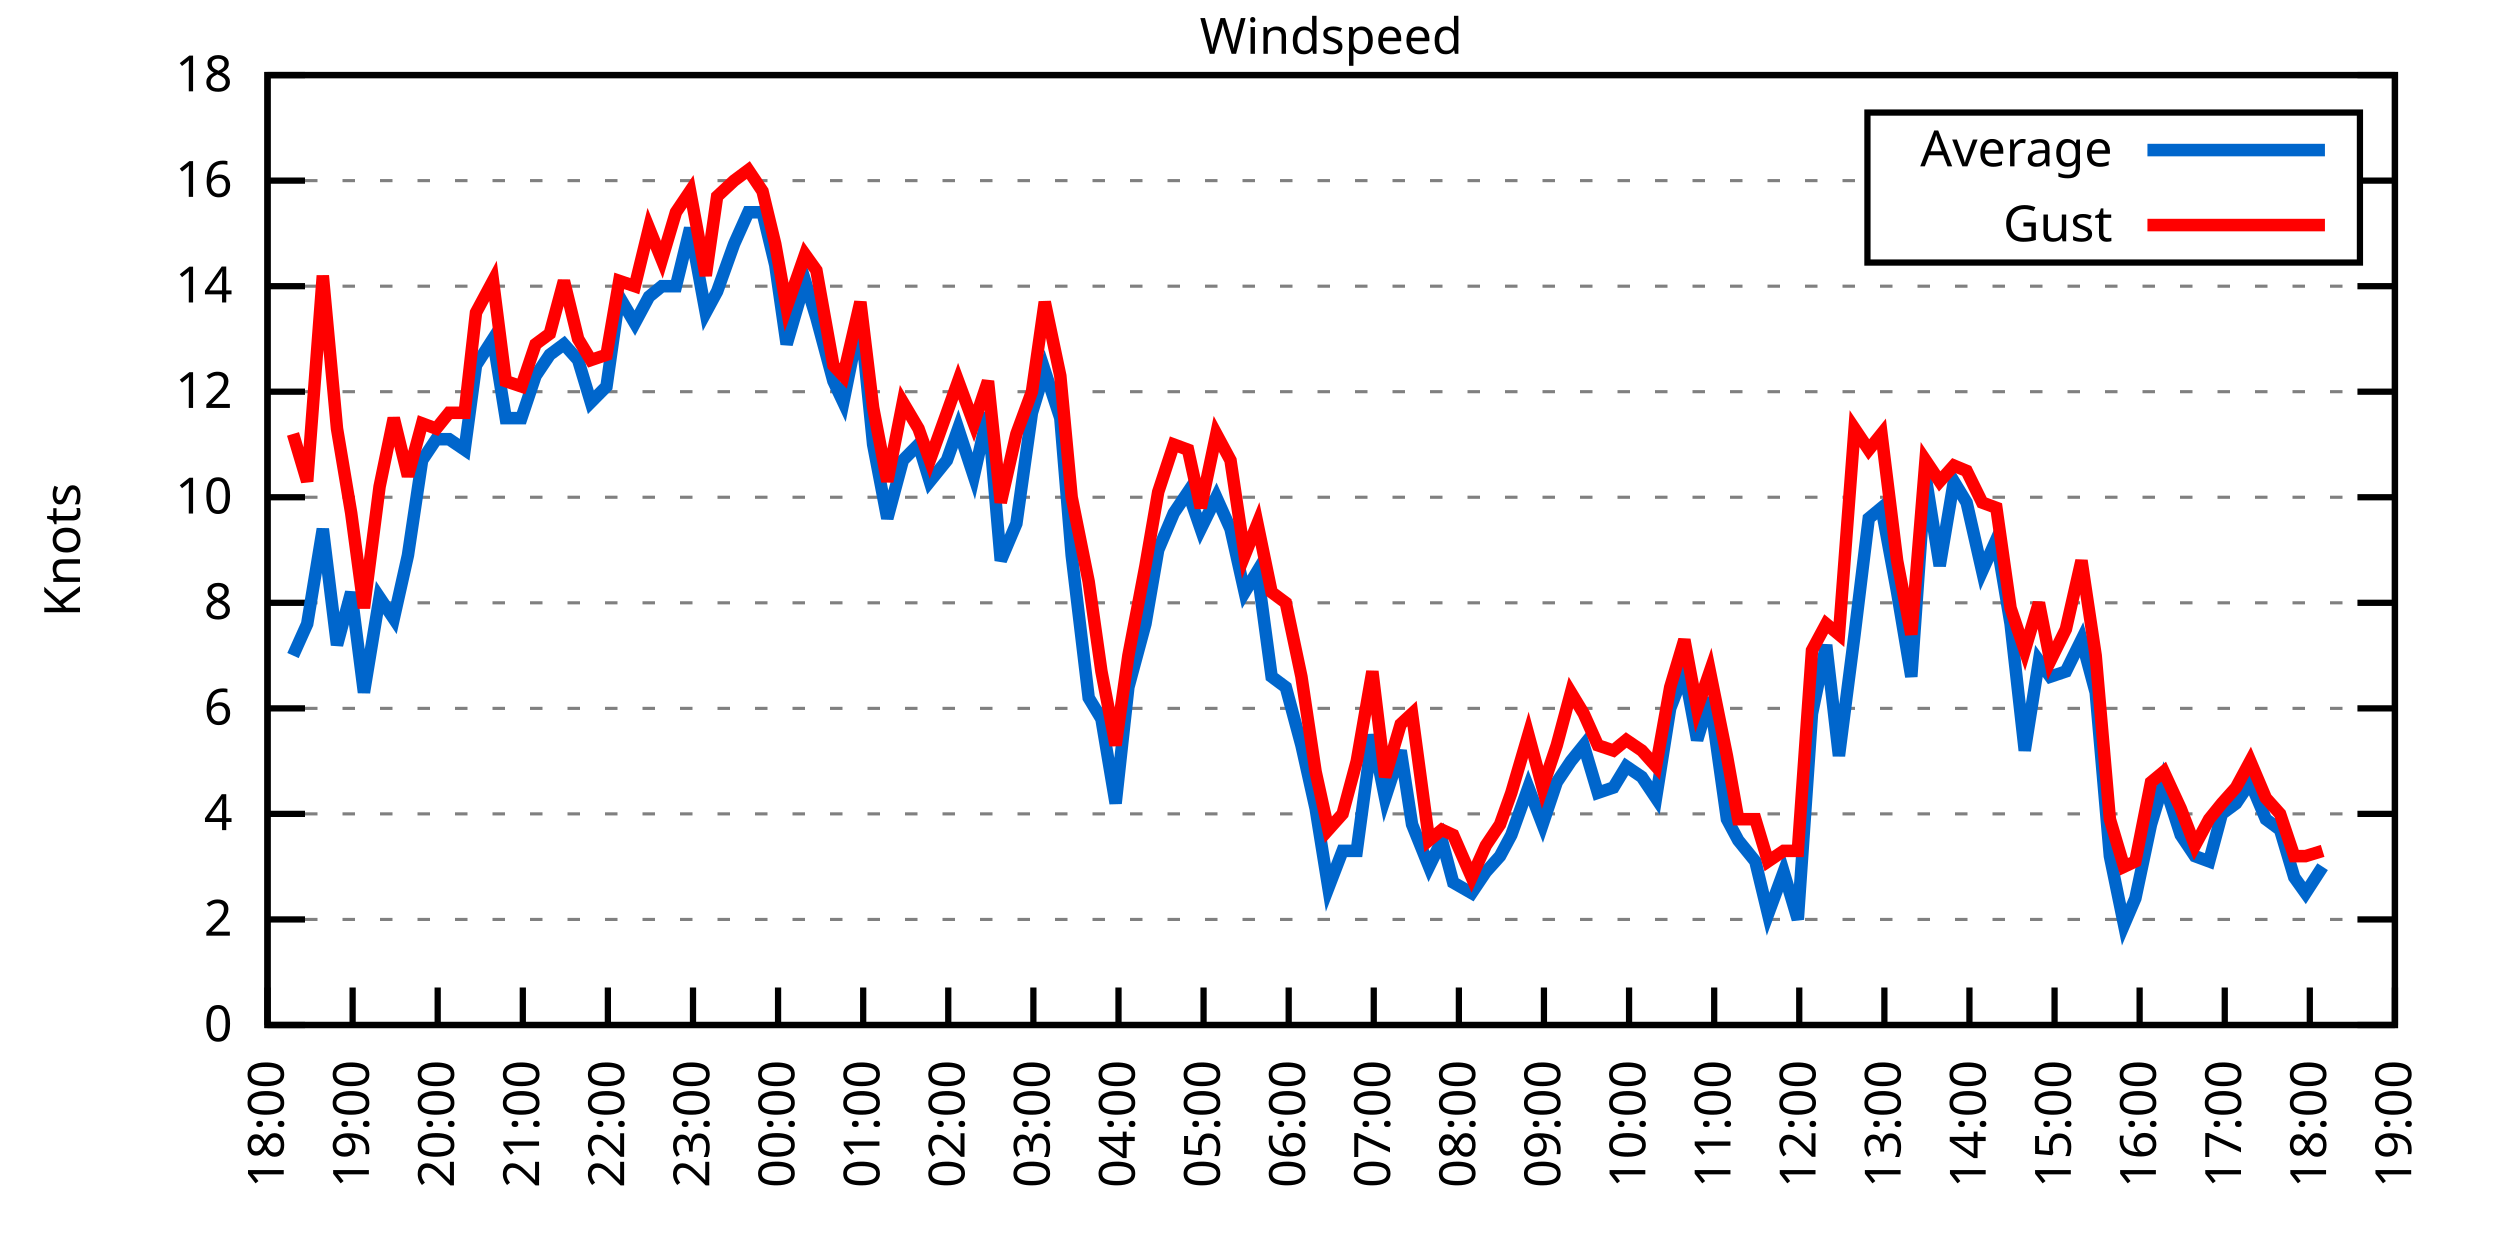
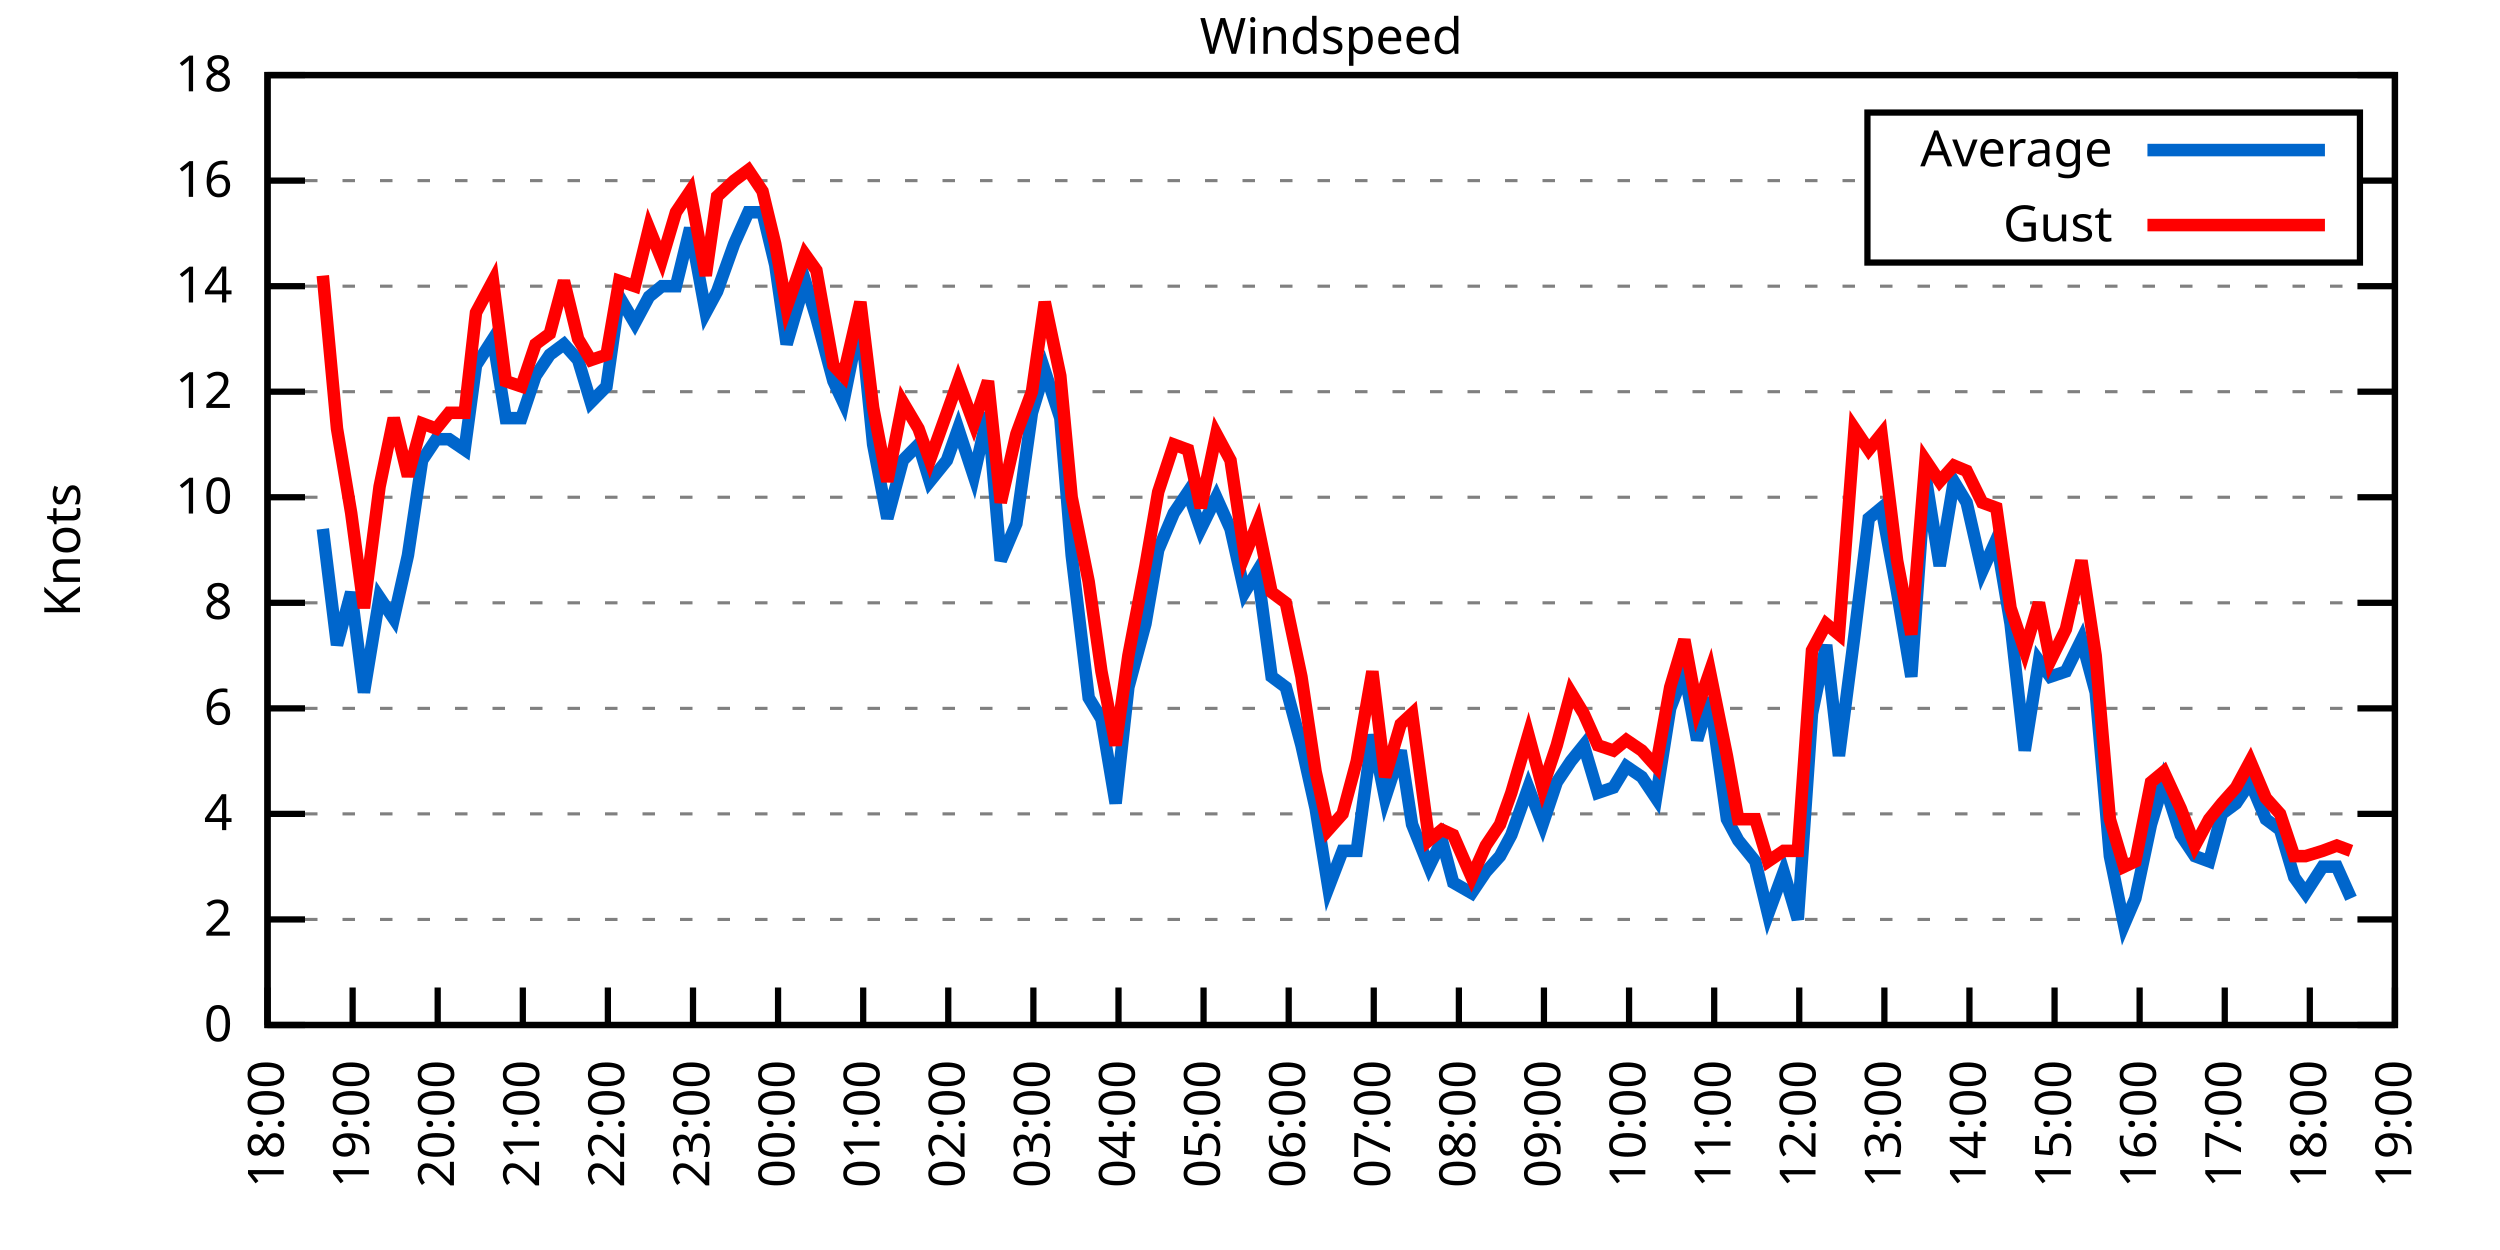
<svg xmlns="http://www.w3.org/2000/svg" xmlns:xlink="http://www.w3.org/1999/xlink" width="400" height="200" viewBox="0 0 400 200">
  <g id="gnuplot_canvas">
    <rect x="0" y="0" width="400" height="200" fill="none" />
    <defs>
      <circle id="gpDot" r="0.5" stroke-width="0.5" stroke="currentColor" />
      <path id="gpPt0" stroke-width="0.333" stroke="currentColor" d="M-1,0 h2 M0,-1 v2" />
      <path id="gpPt1" stroke-width="0.333" stroke="currentColor" d="M-1,-1 L1,1 M1,-1 L-1,1" />
      <path id="gpPt2" stroke-width="0.333" stroke="currentColor" d="M-1,0 L1,0 M0,-1 L0,1 M-1,-1 L1,1 M-1,1 L1,-1" />
      <rect id="gpPt3" stroke-width="0.333" stroke="currentColor" x="-1" y="-1" width="2" height="2" />
      <rect id="gpPt4" stroke-width="0.333" stroke="currentColor" fill="currentColor" x="-1" y="-1" width="2" height="2" />
      <circle id="gpPt5" stroke-width="0.333" stroke="currentColor" cx="0" cy="0" r="1" />
      <use xlink:href="#gpPt5" id="gpPt6" fill="currentColor" stroke="none" />
      <path id="gpPt7" stroke-width="0.333" stroke="currentColor" d="M0,-1.33 L-1.33,0.67 L1.33,0.67 z" />
      <use xlink:href="#gpPt7" id="gpPt8" fill="currentColor" stroke="none" />
      <use xlink:href="#gpPt7" id="gpPt9" stroke="currentColor" transform="rotate(180)" />
      <use xlink:href="#gpPt9" id="gpPt10" fill="currentColor" stroke="none" />
      <use xlink:href="#gpPt3" id="gpPt11" stroke="currentColor" transform="rotate(45)" />
      <use xlink:href="#gpPt11" id="gpPt12" fill="currentColor" stroke="none" />
      <path id="gpPt13" stroke-width="0.333" stroke="currentColor" d="M0,1.330 L1.265,0.411 L0.782,-1.067 L-0.782,-1.076 L-1.265,0.411 z" />
      <use xlink:href="#gpPt13" id="gpPt14" fill="currentColor" stroke="none" />
      <filter id="textbox" filterUnits="objectBoundingBox" x="0" y="0" height="1" width="1">
        <feFlood flood-color="white" flood-opacity="1" result="bgnd" />
        <feComposite in="SourceGraphic" in2="bgnd" operator="atop" />
      </filter>
      <filter id="greybox" filterUnits="objectBoundingBox" x="0" y="0" height="1" width="1">
        <feFlood flood-color="lightgrey" flood-opacity="1" result="grey" />
        <feComposite in="SourceGraphic" in2="grey" operator="atop" />
      </filter>
    </defs>
    <g fill="none" color="white" stroke="currentColor" stroke-width="1.00" stroke-linecap="butt" stroke-linejoin="miter">
</g>
    <g fill="none" color="black" stroke="currentColor" stroke-width="1.00" stroke-linecap="butt" stroke-linejoin="miter">
      <g stroke="none" shape-rendering="crispEdges">
        <polygon fill="rgb(255, 255, 255)" points="42.80,164.00 383.18,164.00 383.18,12.02 42.80,12.02 " />
      </g>
    </g>
    <g fill="none" color="black" stroke="currentColor" stroke-width="1.00" stroke-linecap="butt" stroke-linejoin="miter">
</g>
    <g fill="none" color="black" stroke="black" stroke-width="0.50" stroke-linecap="butt" stroke-linejoin="miter">
</g>
    <g fill="none" color="gray" stroke="currentColor" stroke-width="0.50" stroke-linecap="butt" stroke-linejoin="miter">
      <path stroke="gray" stroke-dasharray="2,4" class="gridline" d="M42.80,164.00 L383.19,164.00  " />
    </g>
    <g fill="none" color="gray" stroke="gray" stroke-width="1.00" stroke-linecap="butt" stroke-linejoin="miter">
</g>
    <g fill="none" color="black" stroke="currentColor" stroke-width="1.00" stroke-linecap="butt" stroke-linejoin="miter">
      <path stroke="black" d="M42.80,164.00 L48.80,164.00 M383.19,164.00 L377.19,164.00  " />
      <g transform="translate(37.20,166.60)" stroke="none" fill="black" font-family="Sans" font-size="8.00" text-anchor="end">
        <text>
          <tspan font-family="Sans"> 0</tspan>
        </text>
      </g>
    </g>
    <g fill="none" color="black" stroke="currentColor" stroke-width="1.00" stroke-linecap="butt" stroke-linejoin="miter">
</g>
    <g fill="none" color="black" stroke="black" stroke-width="0.50" stroke-linecap="butt" stroke-linejoin="miter">
</g>
    <g fill="none" color="gray" stroke="currentColor" stroke-width="0.50" stroke-linecap="butt" stroke-linejoin="miter">
      <path stroke="gray" stroke-dasharray="2,4" class="gridline" d="M42.80,147.11 L383.19,147.11  " />
    </g>
    <g fill="none" color="gray" stroke="gray" stroke-width="1.00" stroke-linecap="butt" stroke-linejoin="miter">
</g>
    <g fill="none" color="black" stroke="currentColor" stroke-width="1.00" stroke-linecap="butt" stroke-linejoin="miter">
      <path stroke="black" d="M42.80,147.11 L48.80,147.11 M383.19,147.11 L377.19,147.11  " />
      <g transform="translate(37.20,149.71)" stroke="none" fill="black" font-family="Sans" font-size="8.00" text-anchor="end">
        <text>
          <tspan font-family="Sans"> 2</tspan>
        </text>
      </g>
    </g>
    <g fill="none" color="black" stroke="currentColor" stroke-width="1.00" stroke-linecap="butt" stroke-linejoin="miter">
</g>
    <g fill="none" color="black" stroke="black" stroke-width="0.50" stroke-linecap="butt" stroke-linejoin="miter">
</g>
    <g fill="none" color="gray" stroke="currentColor" stroke-width="0.50" stroke-linecap="butt" stroke-linejoin="miter">
      <path stroke="gray" stroke-dasharray="2,4" class="gridline" d="M42.80,130.22 L383.19,130.22  " />
    </g>
    <g fill="none" color="gray" stroke="gray" stroke-width="1.00" stroke-linecap="butt" stroke-linejoin="miter">
</g>
    <g fill="none" color="black" stroke="currentColor" stroke-width="1.00" stroke-linecap="butt" stroke-linejoin="miter">
      <path stroke="black" d="M42.80,130.22 L48.80,130.22 M383.19,130.22 L377.19,130.22  " />
      <g transform="translate(37.20,132.82)" stroke="none" fill="black" font-family="Sans" font-size="8.00" text-anchor="end">
        <text>
          <tspan font-family="Sans"> 4</tspan>
        </text>
      </g>
    </g>
    <g fill="none" color="black" stroke="currentColor" stroke-width="1.00" stroke-linecap="butt" stroke-linejoin="miter">
</g>
    <g fill="none" color="black" stroke="black" stroke-width="0.50" stroke-linecap="butt" stroke-linejoin="miter">
</g>
    <g fill="none" color="gray" stroke="currentColor" stroke-width="0.50" stroke-linecap="butt" stroke-linejoin="miter">
      <path stroke="gray" stroke-dasharray="2,4" class="gridline" d="M42.80,113.34 L383.19,113.34  " />
    </g>
    <g fill="none" color="gray" stroke="gray" stroke-width="1.00" stroke-linecap="butt" stroke-linejoin="miter">
</g>
    <g fill="none" color="black" stroke="currentColor" stroke-width="1.00" stroke-linecap="butt" stroke-linejoin="miter">
      <path stroke="black" d="M42.80,113.34 L48.80,113.34 M383.19,113.34 L377.19,113.34  " />
      <g transform="translate(37.20,115.94)" stroke="none" fill="black" font-family="Sans" font-size="8.00" text-anchor="end">
        <text>
          <tspan font-family="Sans"> 6</tspan>
        </text>
      </g>
    </g>
    <g fill="none" color="black" stroke="currentColor" stroke-width="1.00" stroke-linecap="butt" stroke-linejoin="miter">
</g>
    <g fill="none" color="black" stroke="black" stroke-width="0.50" stroke-linecap="butt" stroke-linejoin="miter">
</g>
    <g fill="none" color="gray" stroke="currentColor" stroke-width="0.50" stroke-linecap="butt" stroke-linejoin="miter">
      <path stroke="gray" stroke-dasharray="2,4" class="gridline" d="M42.80,96.45 L383.19,96.45  " />
    </g>
    <g fill="none" color="gray" stroke="gray" stroke-width="1.00" stroke-linecap="butt" stroke-linejoin="miter">
</g>
    <g fill="none" color="black" stroke="currentColor" stroke-width="1.00" stroke-linecap="butt" stroke-linejoin="miter">
      <path stroke="black" d="M42.80,96.45 L48.80,96.45 M383.19,96.45 L377.19,96.45  " />
      <g transform="translate(37.20,99.05)" stroke="none" fill="black" font-family="Sans" font-size="8.00" text-anchor="end">
        <text>
          <tspan font-family="Sans"> 8</tspan>
        </text>
      </g>
    </g>
    <g fill="none" color="black" stroke="currentColor" stroke-width="1.00" stroke-linecap="butt" stroke-linejoin="miter">
</g>
    <g fill="none" color="black" stroke="black" stroke-width="0.50" stroke-linecap="butt" stroke-linejoin="miter">
</g>
    <g fill="none" color="gray" stroke="currentColor" stroke-width="0.50" stroke-linecap="butt" stroke-linejoin="miter">
      <path stroke="gray" stroke-dasharray="2,4" class="gridline" d="M42.80,79.56 L383.19,79.56  " />
    </g>
    <g fill="none" color="gray" stroke="gray" stroke-width="1.00" stroke-linecap="butt" stroke-linejoin="miter">
</g>
    <g fill="none" color="black" stroke="currentColor" stroke-width="1.00" stroke-linecap="butt" stroke-linejoin="miter">
      <path stroke="black" d="M42.80,79.56 L48.80,79.56 M383.19,79.56 L377.19,79.56  " />
      <g transform="translate(37.20,82.16)" stroke="none" fill="black" font-family="Sans" font-size="8.00" text-anchor="end">
        <text>
          <tspan font-family="Sans"> 10</tspan>
        </text>
      </g>
    </g>
    <g fill="none" color="black" stroke="currentColor" stroke-width="1.00" stroke-linecap="butt" stroke-linejoin="miter">
</g>
    <g fill="none" color="black" stroke="black" stroke-width="0.50" stroke-linecap="butt" stroke-linejoin="miter">
</g>
    <g fill="none" color="gray" stroke="currentColor" stroke-width="0.50" stroke-linecap="butt" stroke-linejoin="miter">
      <path stroke="gray" stroke-dasharray="2,4" class="gridline" d="M42.80,62.67 L383.19,62.67  " />
    </g>
    <g fill="none" color="gray" stroke="gray" stroke-width="1.00" stroke-linecap="butt" stroke-linejoin="miter">
</g>
    <g fill="none" color="black" stroke="currentColor" stroke-width="1.00" stroke-linecap="butt" stroke-linejoin="miter">
      <path stroke="black" d="M42.80,62.67 L48.80,62.67 M383.19,62.67 L377.19,62.67  " />
      <g transform="translate(37.20,65.27)" stroke="none" fill="black" font-family="Sans" font-size="8.00" text-anchor="end">
        <text>
          <tspan font-family="Sans"> 12</tspan>
        </text>
      </g>
    </g>
    <g fill="none" color="black" stroke="currentColor" stroke-width="1.00" stroke-linecap="butt" stroke-linejoin="miter">
</g>
    <g fill="none" color="black" stroke="black" stroke-width="0.50" stroke-linecap="butt" stroke-linejoin="miter">
</g>
    <g fill="none" color="gray" stroke="currentColor" stroke-width="0.50" stroke-linecap="butt" stroke-linejoin="miter">
      <path stroke="gray" stroke-dasharray="2,4" class="gridline" d="M42.80,45.79 L383.19,45.79  " />
    </g>
    <g fill="none" color="gray" stroke="gray" stroke-width="1.00" stroke-linecap="butt" stroke-linejoin="miter">
</g>
    <g fill="none" color="black" stroke="currentColor" stroke-width="1.00" stroke-linecap="butt" stroke-linejoin="miter">
      <path stroke="black" d="M42.80,45.79 L48.80,45.79 M383.19,45.79 L377.19,45.79  " />
      <g transform="translate(37.20,48.39)" stroke="none" fill="black" font-family="Sans" font-size="8.00" text-anchor="end">
        <text>
          <tspan font-family="Sans"> 14</tspan>
        </text>
      </g>
    </g>
    <g fill="none" color="black" stroke="currentColor" stroke-width="1.00" stroke-linecap="butt" stroke-linejoin="miter">
</g>
    <g fill="none" color="black" stroke="black" stroke-width="0.50" stroke-linecap="butt" stroke-linejoin="miter">
</g>
    <g fill="none" color="gray" stroke="currentColor" stroke-width="0.50" stroke-linecap="butt" stroke-linejoin="miter">
      <path stroke="gray" stroke-dasharray="2,4" class="gridline" d="M42.80,28.90 L298.79,28.90 M377.59,28.90 L383.19,28.90  " />
    </g>
    <g fill="none" color="gray" stroke="gray" stroke-width="1.00" stroke-linecap="butt" stroke-linejoin="miter">
</g>
    <g fill="none" color="black" stroke="currentColor" stroke-width="1.00" stroke-linecap="butt" stroke-linejoin="miter">
      <path stroke="black" d="M42.80,28.90 L48.80,28.90 M383.19,28.90 L377.19,28.90  " />
      <g transform="translate(37.20,31.50)" stroke="none" fill="black" font-family="Sans" font-size="8.00" text-anchor="end">
        <text>
          <tspan font-family="Sans"> 16</tspan>
        </text>
      </g>
    </g>
    <g fill="none" color="black" stroke="currentColor" stroke-width="1.00" stroke-linecap="butt" stroke-linejoin="miter">
</g>
    <g fill="none" color="black" stroke="black" stroke-width="0.50" stroke-linecap="butt" stroke-linejoin="miter">
</g>
    <g fill="none" color="gray" stroke="currentColor" stroke-width="0.50" stroke-linecap="butt" stroke-linejoin="miter">
      <path stroke="gray" stroke-dasharray="2,4" class="gridline" d="M42.80,12.01 L383.19,12.01  " />
    </g>
    <g fill="none" color="gray" stroke="gray" stroke-width="1.00" stroke-linecap="butt" stroke-linejoin="miter">
</g>
    <g fill="none" color="black" stroke="currentColor" stroke-width="1.00" stroke-linecap="butt" stroke-linejoin="miter">
      <path stroke="black" d="M42.80,12.01 L48.80,12.01 M383.19,12.01 L377.19,12.01  " />
      <g transform="translate(37.20,14.61)" stroke="none" fill="black" font-family="Sans" font-size="8.00" text-anchor="end">
        <text>
          <tspan font-family="Sans"> 18</tspan>
        </text>
      </g>
    </g>
    <g fill="none" color="black" stroke="currentColor" stroke-width="1.00" stroke-linecap="butt" stroke-linejoin="miter">
      <path stroke="black" d="M42.80,164.00 L42.80,158.00  " />
      <g transform="translate(45.40,169.60) rotate(270.00)" stroke="none" fill="black" font-family="Sans" font-size="8.00" text-anchor="end">
        <text>
          <tspan font-family="Sans">18:00</tspan>
        </text>
      </g>
    </g>
    <g fill="none" color="black" stroke="currentColor" stroke-width="1.00" stroke-linecap="butt" stroke-linejoin="miter">
      <path stroke="black" d="M56.42,164.00 L56.42,158.00  " />
      <g transform="translate(59.02,169.60) rotate(270.00)" stroke="none" fill="black" font-family="Sans" font-size="8.00" text-anchor="end">
        <text>
          <tspan font-family="Sans">19:00</tspan>
        </text>
      </g>
    </g>
    <g fill="none" color="black" stroke="currentColor" stroke-width="1.00" stroke-linecap="butt" stroke-linejoin="miter">
      <path stroke="black" d="M70.03,164.00 L70.03,158.00  " />
      <g transform="translate(72.63,169.60) rotate(270.00)" stroke="none" fill="black" font-family="Sans" font-size="8.00" text-anchor="end">
        <text>
          <tspan font-family="Sans">20:00</tspan>
        </text>
      </g>
    </g>
    <g fill="none" color="black" stroke="currentColor" stroke-width="1.00" stroke-linecap="butt" stroke-linejoin="miter">
      <path stroke="black" d="M83.65,164.00 L83.65,158.00  " />
      <g transform="translate(86.25,169.60) rotate(270.00)" stroke="none" fill="black" font-family="Sans" font-size="8.00" text-anchor="end">
        <text>
          <tspan font-family="Sans">21:00</tspan>
        </text>
      </g>
    </g>
    <g fill="none" color="black" stroke="currentColor" stroke-width="1.00" stroke-linecap="butt" stroke-linejoin="miter">
      <path stroke="black" d="M97.26,164.00 L97.26,158.00  " />
      <g transform="translate(99.86,169.60) rotate(270.00)" stroke="none" fill="black" font-family="Sans" font-size="8.00" text-anchor="end">
        <text>
          <tspan font-family="Sans">22:00</tspan>
        </text>
      </g>
    </g>
    <g fill="none" color="black" stroke="currentColor" stroke-width="1.00" stroke-linecap="butt" stroke-linejoin="miter">
      <path stroke="black" d="M110.88,164.00 L110.88,158.00  " />
      <g transform="translate(113.48,169.60) rotate(270.00)" stroke="none" fill="black" font-family="Sans" font-size="8.00" text-anchor="end">
        <text>
          <tspan font-family="Sans">23:00</tspan>
        </text>
      </g>
    </g>
    <g fill="none" color="black" stroke="currentColor" stroke-width="1.00" stroke-linecap="butt" stroke-linejoin="miter">
      <path stroke="black" d="M124.49,164.00 L124.49,158.00  " />
      <g transform="translate(127.09,169.60) rotate(270.00)" stroke="none" fill="black" font-family="Sans" font-size="8.00" text-anchor="end">
        <text>
          <tspan font-family="Sans">00:00</tspan>
        </text>
      </g>
    </g>
    <g fill="none" color="black" stroke="currentColor" stroke-width="1.00" stroke-linecap="butt" stroke-linejoin="miter">
      <path stroke="black" d="M138.11,164.00 L138.11,158.00  " />
      <g transform="translate(140.71,169.60) rotate(270.00)" stroke="none" fill="black" font-family="Sans" font-size="8.00" text-anchor="end">
        <text>
          <tspan font-family="Sans">01:00</tspan>
        </text>
      </g>
    </g>
    <g fill="none" color="black" stroke="currentColor" stroke-width="1.00" stroke-linecap="butt" stroke-linejoin="miter">
      <path stroke="black" d="M151.72,164.00 L151.72,158.00  " />
      <g transform="translate(154.32,169.60) rotate(270.00)" stroke="none" fill="black" font-family="Sans" font-size="8.00" text-anchor="end">
        <text>
          <tspan font-family="Sans">02:00</tspan>
        </text>
      </g>
    </g>
    <g fill="none" color="black" stroke="currentColor" stroke-width="1.00" stroke-linecap="butt" stroke-linejoin="miter">
      <path stroke="black" d="M165.34,164.00 L165.34,158.00  " />
      <g transform="translate(167.94,169.60) rotate(270.00)" stroke="none" fill="black" font-family="Sans" font-size="8.00" text-anchor="end">
        <text>
          <tspan font-family="Sans">03:00</tspan>
        </text>
      </g>
    </g>
    <g fill="none" color="black" stroke="currentColor" stroke-width="1.00" stroke-linecap="butt" stroke-linejoin="miter">
      <path stroke="black" d="M178.96,164.00 L178.96,158.00  " />
      <g transform="translate(181.56,169.60) rotate(270.00)" stroke="none" fill="black" font-family="Sans" font-size="8.00" text-anchor="end">
        <text>
          <tspan font-family="Sans">04:00</tspan>
        </text>
      </g>
    </g>
    <g fill="none" color="black" stroke="currentColor" stroke-width="1.00" stroke-linecap="butt" stroke-linejoin="miter">
      <path stroke="black" d="M192.57,164.00 L192.57,158.00  " />
      <g transform="translate(195.17,169.60) rotate(270.00)" stroke="none" fill="black" font-family="Sans" font-size="8.00" text-anchor="end">
        <text>
          <tspan font-family="Sans">05:00</tspan>
        </text>
      </g>
    </g>
    <g fill="none" color="black" stroke="currentColor" stroke-width="1.00" stroke-linecap="butt" stroke-linejoin="miter">
      <path stroke="black" d="M206.19,164.00 L206.19,158.00  " />
      <g transform="translate(208.79,169.60) rotate(270.00)" stroke="none" fill="black" font-family="Sans" font-size="8.00" text-anchor="end">
        <text>
          <tspan font-family="Sans">06:00</tspan>
        </text>
      </g>
    </g>
    <g fill="none" color="black" stroke="currentColor" stroke-width="1.00" stroke-linecap="butt" stroke-linejoin="miter">
      <path stroke="black" d="M219.80,164.00 L219.80,158.00  " />
      <g transform="translate(222.40,169.60) rotate(270.00)" stroke="none" fill="black" font-family="Sans" font-size="8.00" text-anchor="end">
        <text>
          <tspan font-family="Sans">07:00</tspan>
        </text>
      </g>
    </g>
    <g fill="none" color="black" stroke="currentColor" stroke-width="1.00" stroke-linecap="butt" stroke-linejoin="miter">
      <path stroke="black" d="M233.42,164.00 L233.42,158.00  " />
      <g transform="translate(236.02,169.60) rotate(270.00)" stroke="none" fill="black" font-family="Sans" font-size="8.00" text-anchor="end">
        <text>
          <tspan font-family="Sans">08:00</tspan>
        </text>
      </g>
    </g>
    <g fill="none" color="black" stroke="currentColor" stroke-width="1.00" stroke-linecap="butt" stroke-linejoin="miter">
      <path stroke="black" d="M247.03,164.00 L247.03,158.00  " />
      <g transform="translate(249.63,169.60) rotate(270.00)" stroke="none" fill="black" font-family="Sans" font-size="8.00" text-anchor="end">
        <text>
          <tspan font-family="Sans">09:00</tspan>
        </text>
      </g>
    </g>
    <g fill="none" color="black" stroke="currentColor" stroke-width="1.00" stroke-linecap="butt" stroke-linejoin="miter">
      <path stroke="black" d="M260.65,164.00 L260.65,158.00  " />
      <g transform="translate(263.25,169.60) rotate(270.00)" stroke="none" fill="black" font-family="Sans" font-size="8.00" text-anchor="end">
        <text>
          <tspan font-family="Sans">10:00</tspan>
        </text>
      </g>
    </g>
    <g fill="none" color="black" stroke="currentColor" stroke-width="1.00" stroke-linecap="butt" stroke-linejoin="miter">
      <path stroke="black" d="M274.27,164.00 L274.27,158.00  " />
      <g transform="translate(276.87,169.60) rotate(270.00)" stroke="none" fill="black" font-family="Sans" font-size="8.00" text-anchor="end">
        <text>
          <tspan font-family="Sans">11:00</tspan>
        </text>
      </g>
    </g>
    <g fill="none" color="black" stroke="currentColor" stroke-width="1.00" stroke-linecap="butt" stroke-linejoin="miter">
      <path stroke="black" d="M287.88,164.00 L287.88,158.00  " />
      <g transform="translate(290.48,169.60) rotate(270.00)" stroke="none" fill="black" font-family="Sans" font-size="8.00" text-anchor="end">
        <text>
          <tspan font-family="Sans">12:00</tspan>
        </text>
      </g>
    </g>
    <g fill="none" color="black" stroke="currentColor" stroke-width="1.00" stroke-linecap="butt" stroke-linejoin="miter">
      <path stroke="black" d="M301.50,164.00 L301.50,158.00  " />
      <g transform="translate(304.10,169.60) rotate(270.00)" stroke="none" fill="black" font-family="Sans" font-size="8.00" text-anchor="end">
        <text>
          <tspan font-family="Sans">13:00</tspan>
        </text>
      </g>
    </g>
    <g fill="none" color="black" stroke="currentColor" stroke-width="1.00" stroke-linecap="butt" stroke-linejoin="miter">
      <path stroke="black" d="M315.11,164.00 L315.11,158.00  " />
      <g transform="translate(317.71,169.60) rotate(270.00)" stroke="none" fill="black" font-family="Sans" font-size="8.00" text-anchor="end">
        <text>
          <tspan font-family="Sans">14:00</tspan>
        </text>
      </g>
    </g>
    <g fill="none" color="black" stroke="currentColor" stroke-width="1.00" stroke-linecap="butt" stroke-linejoin="miter">
      <path stroke="black" d="M328.73,164.00 L328.73,158.00  " />
      <g transform="translate(331.33,169.60) rotate(270.00)" stroke="none" fill="black" font-family="Sans" font-size="8.00" text-anchor="end">
        <text>
          <tspan font-family="Sans">15:00</tspan>
        </text>
      </g>
    </g>
    <g fill="none" color="black" stroke="currentColor" stroke-width="1.00" stroke-linecap="butt" stroke-linejoin="miter">
      <path stroke="black" d="M342.34,164.00 L342.34,158.00  " />
      <g transform="translate(344.94,169.60) rotate(270.00)" stroke="none" fill="black" font-family="Sans" font-size="8.00" text-anchor="end">
        <text>
          <tspan font-family="Sans">16:00</tspan>
        </text>
      </g>
    </g>
    <g fill="none" color="black" stroke="currentColor" stroke-width="1.00" stroke-linecap="butt" stroke-linejoin="miter">
      <path stroke="black" d="M355.96,164.00 L355.96,158.00  " />
      <g transform="translate(358.56,169.60) rotate(270.00)" stroke="none" fill="black" font-family="Sans" font-size="8.00" text-anchor="end">
        <text>
          <tspan font-family="Sans">17:00</tspan>
        </text>
      </g>
    </g>
    <g fill="none" color="black" stroke="currentColor" stroke-width="1.00" stroke-linecap="butt" stroke-linejoin="miter">
      <path stroke="black" d="M369.57,164.00 L369.57,158.00  " />
      <g transform="translate(372.17,169.60) rotate(270.00)" stroke="none" fill="black" font-family="Sans" font-size="8.00" text-anchor="end">
        <text>
          <tspan font-family="Sans">18:00</tspan>
        </text>
      </g>
    </g>
    <g fill="none" color="black" stroke="currentColor" stroke-width="1.00" stroke-linecap="butt" stroke-linejoin="miter">
      <path stroke="black" d="M383.19,164.00 L383.19,158.00  " />
      <g transform="translate(385.79,169.60) rotate(270.00)" stroke="none" fill="black" font-family="Sans" font-size="8.00" text-anchor="end">
        <text>
          <tspan font-family="Sans">19:00</tspan>
        </text>
      </g>
    </g>
    <g fill="none" color="black" stroke="currentColor" stroke-width="1.00" stroke-linecap="butt" stroke-linejoin="miter">
</g>
    <g fill="none" color="black" stroke="currentColor" stroke-width="1.00" stroke-linecap="butt" stroke-linejoin="miter">
      <path stroke="black" d="M42.80,12.01 L42.80,164.00 L383.19,164.00 L383.19,12.01 L42.80,12.01 Z  " />
    </g>
    <g fill="none" color="black" stroke="currentColor" stroke-width="1.00" stroke-linecap="butt" stroke-linejoin="miter">
</g>
    <g fill="none" color="black" stroke="currentColor" stroke-width="1.00" stroke-linecap="butt" stroke-linejoin="miter">
      <path stroke="black" d="M298.79,42.01 L298.79,18.01 L377.59,18.01 L377.59,42.01 L298.79,42.01 Z  " />
    </g>
    <g id="Windspeed_plot_1">
      <g fill="none" color="white" stroke="black" stroke-width="2.00" stroke-linecap="butt" stroke-linejoin="miter">
</g>
      <g fill="none" color="black" stroke="currentColor" stroke-width="2.00" stroke-linecap="butt" stroke-linejoin="miter">
        <g transform="translate(337.99,26.61)" stroke="none" fill="black" font-family="Sans" font-size="8.00" text-anchor="end">
          <text>
            <tspan font-family="Sans">Average</tspan>
          </text>
        </g>
      </g>
      <g fill="none" color="black" stroke="currentColor" stroke-width="2.00" stroke-linecap="butt" stroke-linejoin="miter">
-         <path stroke="rgb(  0, 102, 204)" d="M343.59,24.01 L371.99,24.01 M46.88,104.89 L49.15,99.83 L51.65,84.63 L53.92,103.20 L56.19,94.76 L58.23,110.80   L60.73,95.60 L63.00,98.98 L65.27,88.85 L67.54,73.65 L69.80,70.27 L71.85,70.27 L74.34,71.96 L76.16,58.45   L78.88,54.23 L80.92,66.90 L83.42,66.90 L85.69,60.14 L87.96,56.76 L90.23,55.07 L92.50,57.61 L94.54,64.36   L97.04,61.83 L99.08,47.47 L101.57,51.70 L103.84,47.47 L105.89,45.79 L108.15,45.79 L110.42,36.50 L112.92,50.01   L114.74,46.63 L117.46,39.03 L119.73,33.96 L122.00,33.96 L124.04,42.41 L125.86,55.07 L128.81,44.94 L130.62,50.85   L133.34,60.98 L134.93,64.36 L137.66,50.85 L139.70,71.12 L141.97,82.94 L144.46,73.65 L146.96,71.12 L148.77,77.03   L151.50,73.65 L153.31,68.58 L155.81,76.18 L158.08,66.05 L160.12,89.69 L162.62,83.78 L165.11,66.05 L167.16,59.30   L169.65,66.90 L171.47,88.85 L174.19,111.65 L176.23,115.03 L178.50,128.54 L180.54,109.96 L183.27,99.83 L185.31,88.00   L187.81,82.09 L190.08,78.72 L192.12,84.63 L194.61,79.56 L196.88,84.63 L199.15,94.76 L201.19,91.38 L203.46,108.27   L205.73,109.96 L208.23,119.25 L210.50,129.38 L212.54,142.05 L214.81,136.14 L217.08,136.14 L219.58,117.56 L221.62,127.69   L224.11,120.09 L225.93,131.91 L228.65,138.67 L230.70,134.45 L232.51,141.20 L235.46,142.89 L237.73,139.51 L240.00,136.98   L241.81,133.60 L244.54,126.00 L246.81,131.91 L249.08,125.16 L251.35,121.78 L253.39,119.25 L255.66,126.85 L258.15,126.00   L260.20,122.62 L262.69,124.31 L264.96,127.69 L267.23,113.34 L269.50,107.43 L271.54,118.40 L273.58,111.65 L276.31,131.07   L278.12,134.45 L280.85,137.82 L282.89,146.27 L285.38,139.51 L287.65,147.11 L289.92,114.18 L292.19,103.20 L294.23,120.94   L296.73,101.52 L299.00,82.94 L301.04,81.25 L303.54,94.76 L305.81,108.27 L308.08,76.18 L310.35,90.54 L312.62,77.03   L314.66,80.41 L317.15,91.38 L319.42,86.32 L321.69,99.83 L323.96,120.09 L326.23,105.74 L328.05,108.27 L330.54,107.43   L333.04,102.36 L335.31,110.80 L337.58,136.98 L339.85,147.96 L341.66,143.73 L344.16,131.91 L346.20,125.16 L348.92,133.60   L351.19,136.98 L353.46,137.82 L355.50,130.22 L357.77,128.54 L360.04,125.16 L362.54,131.07 L364.81,132.76 L367.08,140.36   L368.89,142.89 L371.62,138.67  " />
+         <path stroke="rgb(  0, 102, 204)" d="M343.59,24.01 L371.99,24.01 M51.65,84.63 L53.92,103.20 L56.19,94.76 L58.23,110.80 L60.73,95.60 L63.00,98.98   L65.27,88.85 L67.54,73.65 L69.80,70.27 L71.85,70.27 L74.34,71.96 L76.16,58.45 L78.88,54.23 L80.92,66.90   L83.42,66.90 L85.69,60.14 L87.96,56.76 L90.23,55.07 L92.50,57.61 L94.54,64.36 L97.04,61.83 L99.08,47.47   L101.57,51.70 L103.84,47.47 L105.89,45.79 L108.15,45.79 L110.42,36.50 L112.92,50.01 L114.74,46.63 L117.46,39.03   L119.73,33.96 L122.00,33.96 L124.04,42.41 L125.86,55.07 L128.81,44.94 L130.62,50.85 L133.34,60.98 L134.93,64.36   L137.66,50.85 L139.70,71.12 L141.97,82.94 L144.46,73.65 L146.96,71.12 L148.77,77.03 L151.50,73.65 L153.31,68.58   L155.81,76.18 L158.08,66.05 L160.12,89.69 L162.62,83.78 L165.11,66.05 L167.16,59.30 L169.65,66.90 L171.47,88.85   L174.19,111.65 L176.23,115.03 L178.50,128.54 L180.54,109.96 L183.27,99.83 L185.31,88.00 L187.81,82.09 L190.08,78.72   L192.12,84.63 L194.61,79.56 L196.88,84.63 L199.15,94.76 L201.19,91.38 L203.46,108.27 L205.73,109.96 L208.23,119.25   L210.50,129.38 L212.54,142.05 L214.81,136.14 L217.08,136.14 L219.58,117.56 L221.62,127.69 L224.11,120.09 L225.93,131.91   L228.65,138.67 L230.70,134.45 L232.51,141.20 L235.46,142.89 L237.73,139.51 L240.00,136.98 L241.81,133.60 L244.54,126.00   L246.81,131.91 L249.08,125.16 L251.35,121.78 L253.39,119.25 L255.66,126.85 L258.15,126.00 L260.20,122.62 L262.69,124.31   L264.96,127.69 L267.23,113.34 L269.50,107.43 L271.54,118.40 L273.58,111.65 L276.31,131.07 L278.12,134.45 L280.85,137.82   L282.89,146.27 L285.38,139.51 L287.65,147.11 L289.92,114.18 L292.19,103.20 L294.23,120.94 L296.73,101.52 L299.00,82.94   L301.04,81.25 L303.54,94.76 L305.81,108.27 L308.08,76.18 L310.35,90.54 L312.62,77.03 L314.66,80.41 L317.15,91.38   L319.42,86.32 L321.69,99.83 L323.96,120.09 L326.23,105.74 L328.05,108.27 L330.54,107.43 L333.04,102.36 L335.31,110.80   L337.58,136.98 L339.85,147.96 L341.66,143.73 L344.16,131.91 L346.20,125.16 L348.92,133.60 L351.19,136.98 L353.46,137.82   L355.50,130.22 L357.77,128.54 L360.04,125.16 L362.54,131.07 L364.81,132.76 L367.08,140.36 L368.89,142.89 L371.62,138.67   L373.89,138.67 L376.16,143.73  " />
      </g>
    </g>
    <g id="Windspeed_plot_2">
      <g fill="none" color="black" stroke="currentColor" stroke-width="2.00" stroke-linecap="butt" stroke-linejoin="miter">
        <g transform="translate(337.99,38.61)" stroke="none" fill="black" font-family="Sans" font-size="8.00" text-anchor="end">
          <text>
            <tspan font-family="Sans">Gust</tspan>
          </text>
        </g>
      </g>
      <g fill="none" color="black" stroke="currentColor" stroke-width="2.00" stroke-linecap="butt" stroke-linejoin="miter">
-         <path stroke="rgb(255,   0,   0)" d="M343.59,36.01 L371.99,36.01 M46.88,69.43 L49.15,77.03 L51.65,44.10 L53.92,68.58 L56.19,82.09 L58.23,97.29   L60.73,77.87 L63.00,66.90 L65.27,76.18 L67.54,67.74 L69.80,68.58 L71.85,66.05 L74.34,66.05 L76.16,50.01   L78.88,44.94 L80.92,60.98 L83.42,61.83 L85.69,55.07 L87.96,53.39 L90.23,44.94 L92.50,54.23 L94.54,57.61   L97.04,56.76 L99.08,44.94 L101.57,45.79 L103.84,36.50 L105.89,41.56 L108.15,33.96 L110.42,30.59 L112.92,44.10   L114.74,31.43 L117.46,28.90 L119.73,27.21 L122.00,30.59 L124.04,39.03 L125.86,49.16 L128.81,40.72 L130.62,43.25   L133.34,58.45 L134.93,60.14 L137.66,48.32 L139.70,65.21 L141.97,77.03 L144.46,64.36 L146.96,68.58 L148.77,73.65   L151.50,66.05 L153.31,60.98 L155.81,67.74 L158.08,60.98 L160.12,80.41 L162.62,69.43 L165.11,62.67 L167.16,48.32   L169.65,60.14 L171.47,79.56 L174.19,93.07 L176.23,107.43 L178.50,119.25 L180.54,104.89 L183.27,90.54 L185.31,78.72   L187.81,71.12 L190.08,71.96 L192.12,81.25 L194.61,69.43 L196.88,73.65 L199.15,88.85 L201.19,83.78 L203.46,94.76   L205.73,96.45 L208.23,108.27 L210.50,123.47 L212.54,132.76 L214.81,130.22 L217.08,121.78 L219.58,107.43 L221.62,124.31   L224.11,115.87 L225.93,114.18 L228.65,134.45 L230.70,132.76 L232.51,133.60 L235.46,140.36 L237.73,135.29 L240.00,131.91   L241.81,126.85 L244.54,117.56 L246.81,126.00 L249.08,119.25 L251.35,110.80 L253.39,114.18 L255.66,119.25 L258.15,120.09   L260.20,118.40 L262.69,120.09 L264.96,122.62 L267.23,109.96 L269.50,102.36 L271.54,113.34 L273.58,107.43 L276.31,120.94   L278.12,131.07 L280.85,131.07 L282.89,137.82 L285.38,136.14 L287.65,136.14 L289.92,104.05 L292.19,99.83 L294.23,101.52   L296.73,68.58 L299.00,71.96 L301.04,69.43 L303.54,89.69 L305.81,101.52 L308.08,73.65 L310.35,77.03 L312.62,74.49   L314.66,75.34 L317.15,80.41 L319.42,81.25 L321.69,97.29 L323.96,104.05 L326.23,96.45 L328.05,105.74 L330.54,100.67   L333.04,89.69 L335.31,104.89 L337.58,131.07 L339.85,138.67 L341.66,137.82 L344.16,125.16 L346.20,123.47 L348.92,129.38   L351.19,135.29 L353.46,131.07 L355.50,128.54 L357.77,126.00 L360.04,121.78 L362.54,127.69 L364.81,130.22 L367.08,136.98   L368.89,136.98 L371.62,136.14  " />
+         <path stroke="rgb(255,   0,   0)" d="M343.59,36.01 L371.99,36.01 M51.65,44.10 L53.92,68.58 L56.19,82.09 L58.23,97.29 L60.73,77.87 L63.00,66.90   L65.27,76.18 L67.54,67.74 L69.80,68.58 L71.85,66.05 L74.34,66.05 L76.16,50.01 L78.88,44.94 L80.92,60.98   L83.42,61.83 L85.69,55.07 L87.96,53.39 L90.23,44.94 L92.50,54.23 L94.54,57.61 L97.04,56.76 L99.08,44.94   L101.57,45.79 L103.84,36.50 L105.89,41.56 L108.15,33.96 L110.42,30.59 L112.92,44.10 L114.74,31.43 L117.46,28.90   L119.73,27.21 L122.00,30.59 L124.04,39.03 L125.86,49.16 L128.81,40.72 L130.62,43.25 L133.34,58.45 L134.93,60.14   L137.66,48.32 L139.70,65.21 L141.97,77.03 L144.46,64.36 L146.96,68.58 L148.77,73.65 L151.50,66.05 L153.31,60.98   L155.81,67.74 L158.08,60.98 L160.12,80.41 L162.62,69.43 L165.11,62.67 L167.16,48.32 L169.65,60.14 L171.47,79.56   L174.19,93.07 L176.23,107.43 L178.50,119.25 L180.54,104.89 L183.27,90.54 L185.31,78.72 L187.81,71.12 L190.08,71.96   L192.12,81.25 L194.61,69.43 L196.88,73.65 L199.15,88.85 L201.19,83.78 L203.46,94.76 L205.73,96.45 L208.23,108.27   L210.50,123.47 L212.54,132.76 L214.81,130.22 L217.08,121.78 L219.58,107.43 L221.62,124.31 L224.11,115.87 L225.93,114.18   L228.65,134.45 L230.70,132.76 L232.51,133.60 L235.46,140.36 L237.73,135.29 L240.00,131.91 L241.81,126.85 L244.54,117.56   L246.81,126.00 L249.08,119.25 L251.35,110.80 L253.39,114.18 L255.66,119.25 L258.15,120.09 L260.20,118.40 L262.69,120.09   L264.96,122.62 L267.23,109.96 L269.50,102.36 L271.54,113.34 L273.58,107.43 L276.31,120.94 L278.12,131.07 L280.85,131.07   L282.89,137.82 L285.38,136.14 L287.65,136.14 L289.92,104.05 L292.19,99.83 L294.23,101.52 L296.73,68.58 L299.00,71.96   L301.04,69.43 L303.54,89.69 L305.81,101.52 L308.08,73.65 L310.35,77.03 L312.62,74.49 L314.66,75.34 L317.15,80.41   L319.42,81.25 L321.69,97.29 L323.96,104.05 L326.23,96.45 L328.05,105.74 L330.54,100.67 L333.04,89.69 L335.31,104.89   L337.58,131.07 L339.85,138.67 L341.66,137.82 L344.16,125.16 L346.20,123.47 L348.92,129.38 L351.19,135.29 L353.46,131.07   L355.50,128.54 L357.77,126.00 L360.04,121.78 L362.54,127.69 L364.81,130.22 L367.08,136.98 L368.89,136.98 L371.62,136.14   L373.89,135.29 L376.16,136.14  " />
      </g>
    </g>
    <g fill="none" color="black" stroke="currentColor" stroke-width="2.00" stroke-linecap="butt" stroke-linejoin="miter">
</g>
    <g fill="none" color="black" stroke="black" stroke-width="1.00" stroke-linecap="butt" stroke-linejoin="miter">
</g>
    <g fill="none" color="black" stroke="currentColor" stroke-width="1.00" stroke-linecap="butt" stroke-linejoin="miter">
      <path stroke="black" d="M42.80,12.01 L42.80,164.00 L383.19,164.00 L383.19,12.01 L42.80,12.01 Z  " />
      <g transform="translate(12.80,88.01) rotate(270.00)" stroke="none" fill="black" font-family="Sans" font-size="8.00" text-anchor="middle">
        <text>
          <tspan font-family="Sans">Knots</tspan>
        </text>
      </g>
    </g>
    <g fill="none" color="black" stroke="currentColor" stroke-width="1.00" stroke-linecap="butt" stroke-linejoin="miter">
</g>
    <g fill="none" color="black" stroke="currentColor" stroke-width="1.00" stroke-linecap="butt" stroke-linejoin="miter">
      <g transform="translate(212.99,8.61)" stroke="none" fill="black" font-family="Sans" font-size="8.00" text-anchor="middle">
        <text>
          <tspan font-family="Sans">Windspeed</tspan>
        </text>
      </g>
    </g>
    <g fill="none" color="black" stroke="currentColor" stroke-width="1.00" stroke-linecap="butt" stroke-linejoin="miter">
</g>
  </g>
</svg>
